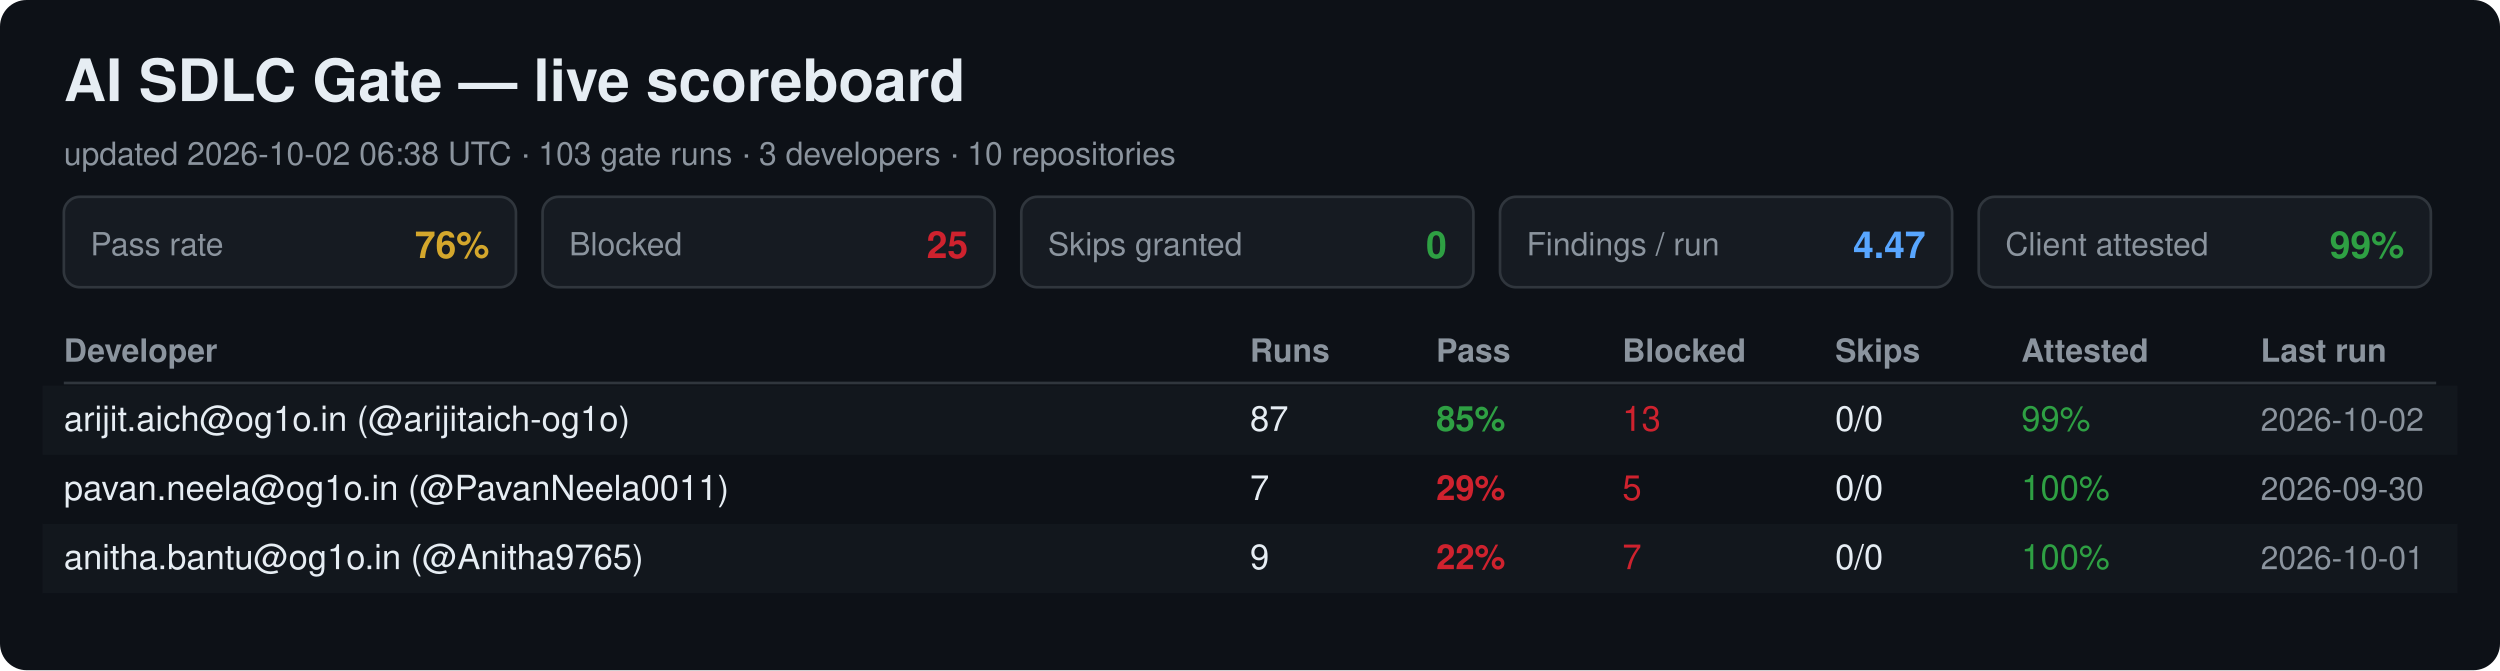
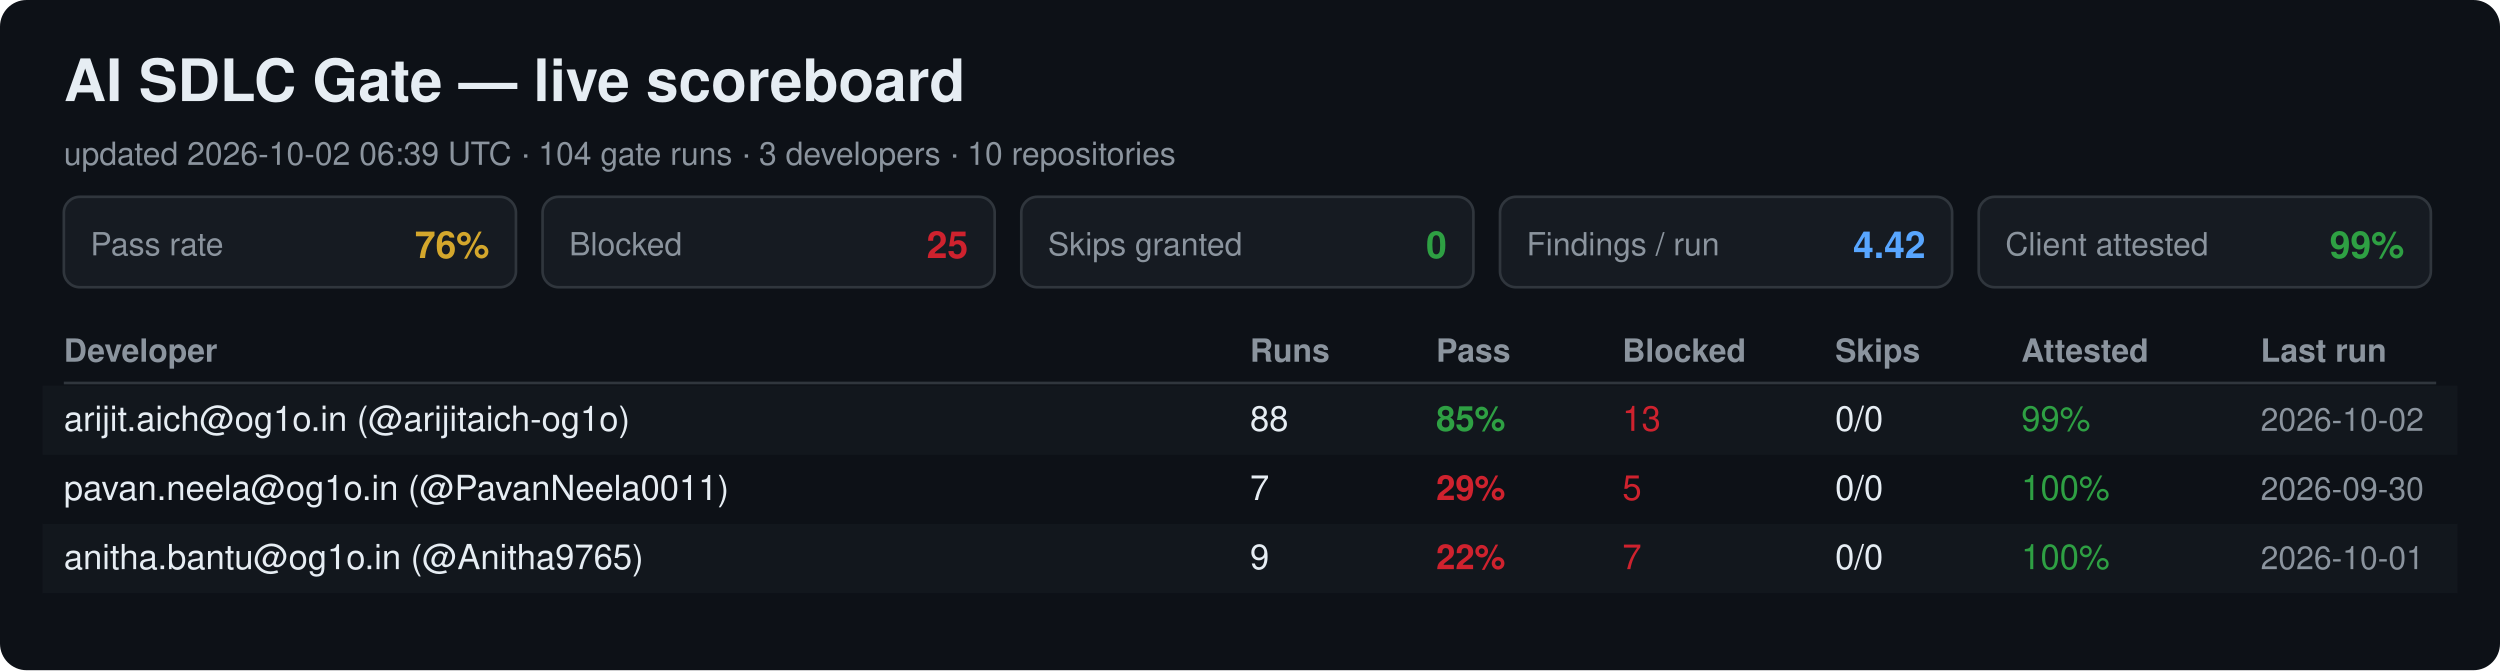
<svg xmlns="http://www.w3.org/2000/svg" width="940" height="252" viewBox="0 0 940 252" font-family="Segoe UI, Helvetica, Arial, sans-serif">
  <rect width="940" height="252" rx="10" fill="#0d1117" />
  <text x="24" y="38" font-size="22" font-weight="700" fill="#e6edf3">AI SDLC Gate — live scoreboard</text>
-   <text x="24" y="62" font-size="12" fill="#8b949e">updated 2026-10-02 06:38 UTC · 103 gate runs · 3 developers · 10 repositories</text>
+   <text x="24" y="62" font-size="12" fill="#8b949e">updated 2026-10-02 06:39 UTC · 104 gate runs · 3 developers · 10 repositories</text>
  <rect x="24" y="74" width="170" height="34" rx="6" fill="#161b22" stroke="#30363d" />
  <text x="34" y="96" font-size="12" fill="#8b949e">Pass rate</text>
  <text x="184" y="97" font-size="14" font-weight="700" fill="#d4a72c" text-anchor="end">76%</text>
  <rect x="204" y="74" width="170" height="34" rx="6" fill="#161b22" stroke="#30363d" />
  <text x="214" y="96" font-size="12" fill="#8b949e">Blocked</text>
  <text x="364" y="97" font-size="14" font-weight="700" fill="#cf222e" text-anchor="end">25</text>
  <rect x="384" y="74" width="170" height="34" rx="6" fill="#161b22" stroke="#30363d" />
  <text x="394" y="96" font-size="12" fill="#8b949e">Skips granted</text>
  <text x="544" y="97" font-size="14" font-weight="700" fill="#2ea043" text-anchor="end">0</text>
  <rect x="564" y="74" width="170" height="34" rx="6" fill="#161b22" stroke="#30363d" />
  <text x="574" y="96" font-size="12" fill="#8b949e">Findings / run</text>
-   <text x="724" y="97" font-size="14" font-weight="700" fill="#58a6ff" text-anchor="end">4.47</text>
+   <text x="724" y="97" font-size="14" font-weight="700" fill="#58a6ff" text-anchor="end">4.42</text>
  <rect x="744" y="74" width="170" height="34" rx="6" fill="#161b22" stroke="#30363d" />
  <text x="754" y="96" font-size="12" fill="#8b949e">Client attested</text>
  <text x="904" y="97" font-size="14" font-weight="700" fill="#2ea043" text-anchor="end">99%</text>
  <text x="24" y="136" font-size="12" font-weight="700" fill="#8b949e">Developer</text>
  <text x="470" y="136" font-size="12" font-weight="700" fill="#8b949e">Runs</text>
  <text x="540" y="136" font-size="12" font-weight="700" fill="#8b949e">Pass</text>
  <text x="610" y="136" font-size="12" font-weight="700" fill="#8b949e">Blocked</text>
  <text x="690" y="136" font-size="12" font-weight="700" fill="#8b949e">Skips</text>
  <text x="760" y="136" font-size="12" font-weight="700" fill="#8b949e">Attested</text>
  <text x="850" y="136" font-size="12" font-weight="700" fill="#8b949e">Last run</text>
  <line x1="24" y1="144" x2="916" y2="144" stroke="#30363d" />
  <rect x="16" y="145" width="908" height="26" fill="#161b22" opacity="0.6" />
  <text x="24" y="162" font-size="13" fill="#e6edf3">arijit.aich@og1o.in (@arijitaich-og1o)</text>
-   <text x="470" y="162" font-size="13" fill="#e6edf3">87</text>
+   <text x="470" y="162" font-size="13" fill="#e6edf3">88</text>
  <text x="540" y="162" font-size="13" font-weight="700" fill="#2ea043">85%</text>
  <text x="610" y="162" font-size="13" fill="#cf222e">13</text>
  <text x="690" y="162" font-size="13" fill="#e6edf3">0/0</text>
  <text x="760" y="162" font-size="13" fill="#2ea043">99%</text>
  <text x="850" y="162" font-size="12" fill="#8b949e">2026-10-02</text>
  <text x="24" y="188" font-size="13" fill="#e6edf3">pavan.neela@og1o.in (@PavanNeela0011)</text>
  <text x="470" y="188" font-size="13" fill="#e6edf3">7</text>
  <text x="540" y="188" font-size="13" font-weight="700" fill="#cf222e">29%</text>
  <text x="610" y="188" font-size="13" fill="#cf222e">5</text>
  <text x="690" y="188" font-size="13" fill="#e6edf3">0/0</text>
  <text x="760" y="188" font-size="13" fill="#2ea043">100%</text>
  <text x="850" y="188" font-size="12" fill="#8b949e">2026-09-30</text>
  <rect x="16" y="197" width="908" height="26" fill="#161b22" opacity="0.6" />
  <text x="24" y="214" font-size="13" fill="#e6edf3">anitha.bantu@og1o.in (@Anitha9765)</text>
  <text x="470" y="214" font-size="13" fill="#e6edf3">9</text>
  <text x="540" y="214" font-size="13" font-weight="700" fill="#cf222e">22%</text>
  <text x="610" y="214" font-size="13" fill="#cf222e">7</text>
  <text x="690" y="214" font-size="13" fill="#e6edf3">0/0</text>
  <text x="760" y="214" font-size="13" fill="#2ea043">100%</text>
  <text x="850" y="214" font-size="12" fill="#8b949e">2026-10-01</text>
</svg>
